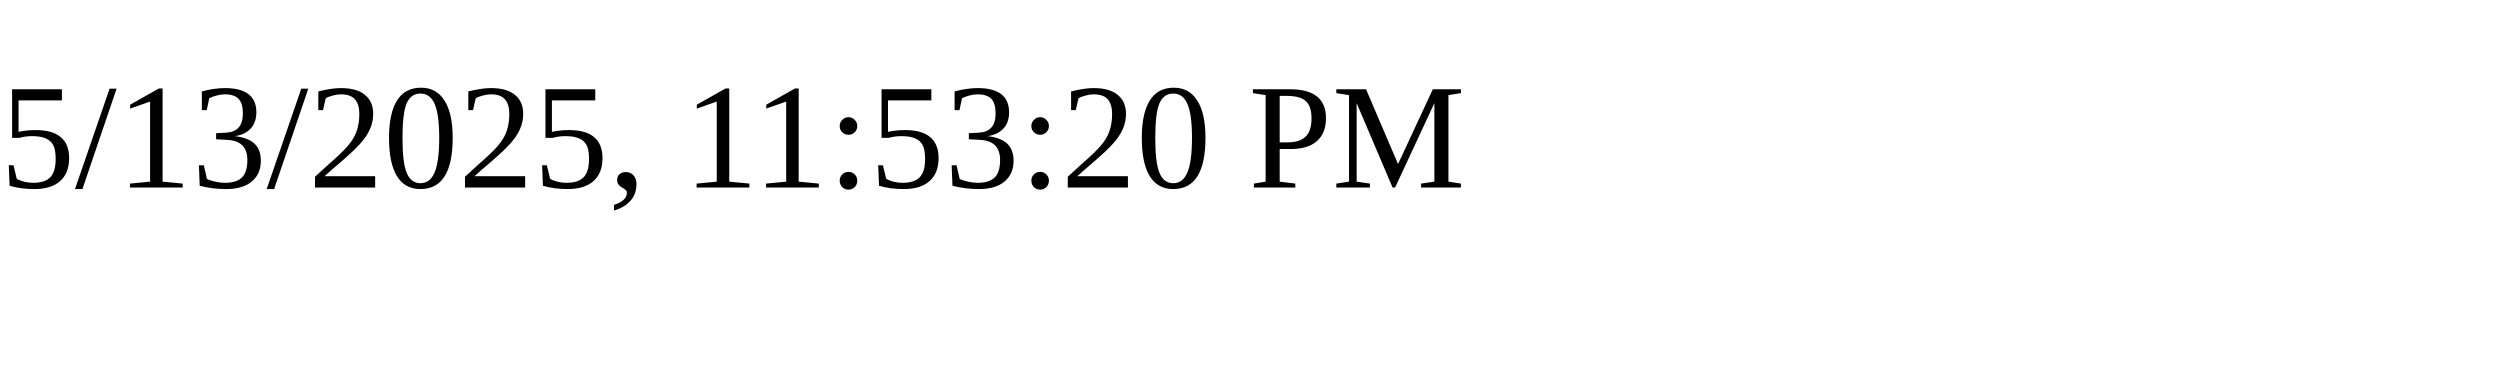
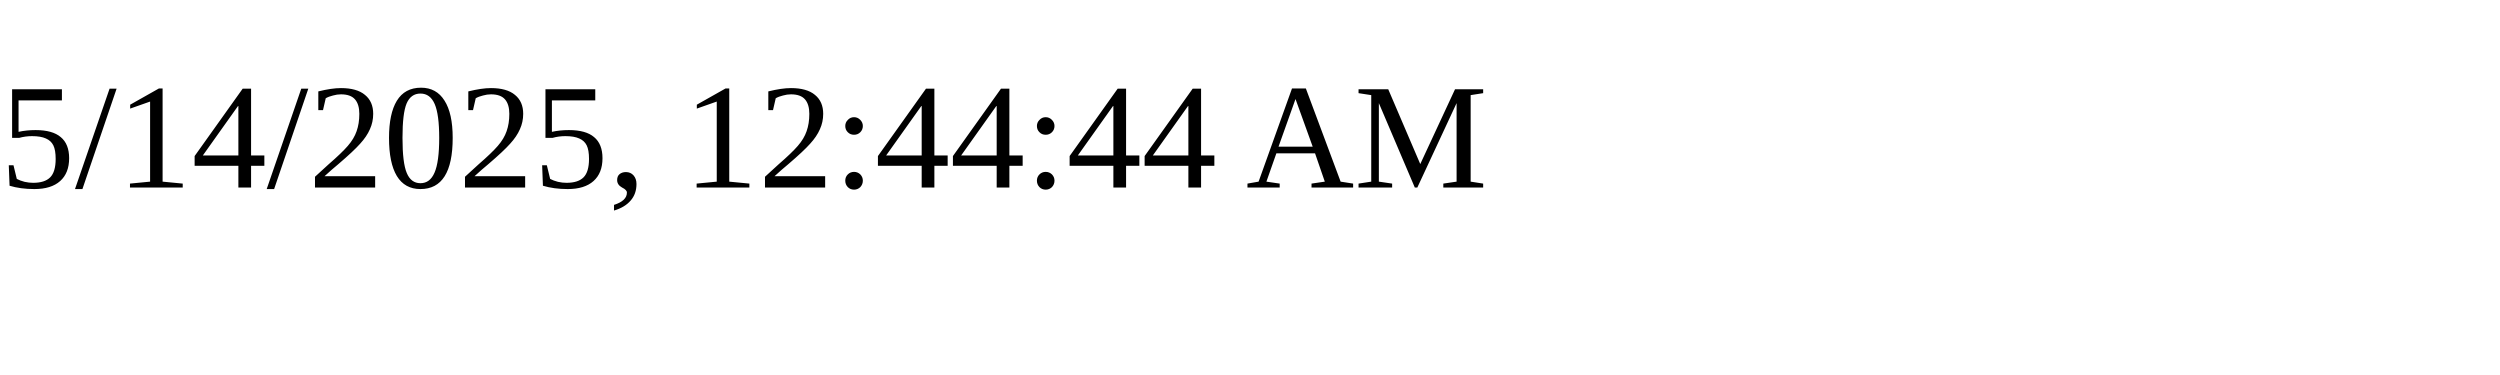
<svg xmlns="http://www.w3.org/2000/svg" height="30" width="200">
-   <text x="0" y="15">5/13/2025, 11:53:20 PM</text>
+   <text x="0" y="15">5/14/2025, 12:44:44 AM</text>
</svg>
